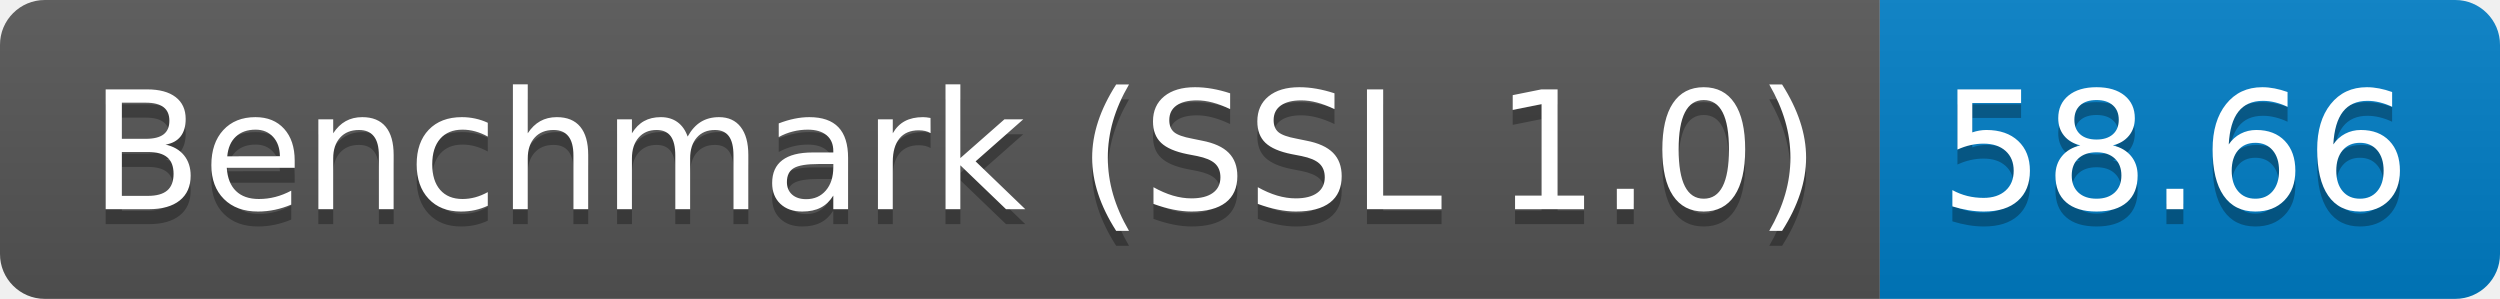
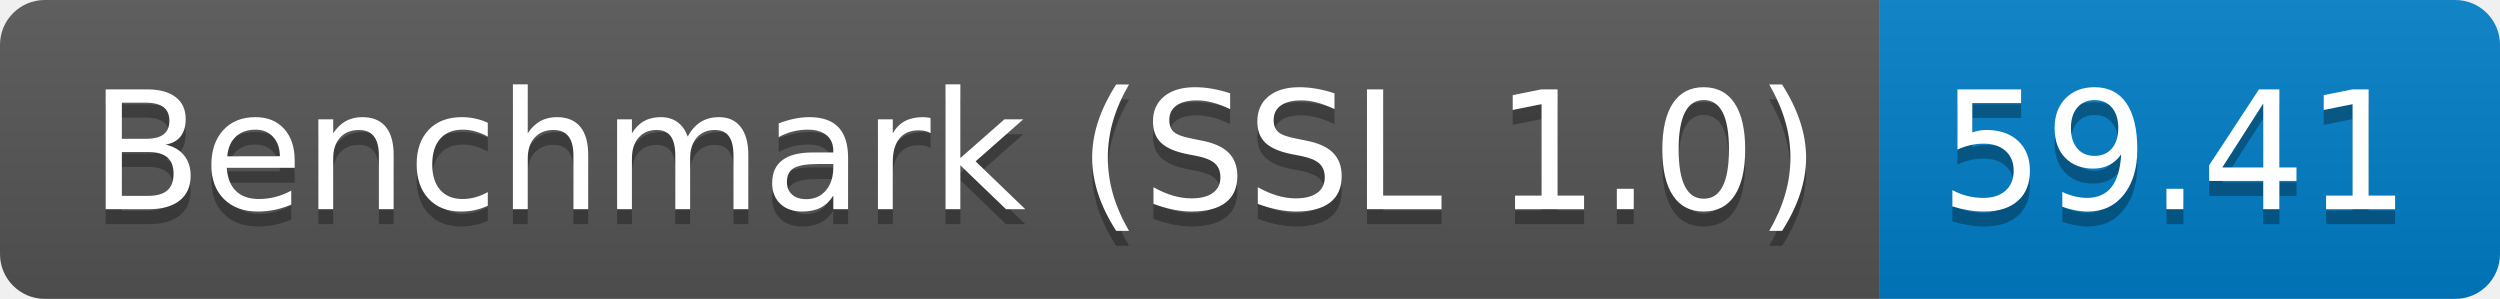
<svg xmlns="http://www.w3.org/2000/svg" height="20" width="167.3">
  <linearGradient id="smooth" x2="0" y2="100%">
    <stop offset="0" stop-color="#bbb" stop-opacity=".1" />
    <stop offset="1" stop-opacity=".1" />
  </linearGradient>
  <clipPath id="round">
    <rect fill="#fff" height="20" rx="3" width="167.3" />
  </clipPath>
  <g clip-path="url(#round)">
    <rect fill="#555" height="20" width="125.8" />
    <rect fill="#007ec6" height="20" width="41.5" x="125.8" />
    <rect fill="url(#smooth)" height="20" width="167.3" />
  </g>
  <g fill="#fff" font-family="DejaVu Sans,Verdana,Geneva,sans-serif" font-size="110" text-anchor="middle">
    <text fill="#010101" fill-opacity=".3" lengthAdjust="spacing" textLength="1158.0" transform="scale(0.1)" x="639.0" y="150">Benchmark (SSL 1.0)</text>
    <text lengthAdjust="spacing" textLength="1158.0" transform="scale(0.1)" x="639.0" y="140">Benchmark (SSL 1.0)</text>
-     <text fill="#010101" fill-opacity=".3" lengthAdjust="spacing" textLength="315.0" transform="scale(0.1)" x="1455.5" y="150">58.66</text>
-     <text lengthAdjust="spacing" textLength="315.0" transform="scale(0.1)" x="1455.5" y="140">58.66</text>
+     <text fill="#010101" fill-opacity=".3" lengthAdjust="spacing" textLength="315.0" transform="scale(0.1)" x="1455.5" y="150">59.41</text>
+     <text lengthAdjust="spacing" textLength="315.0" transform="scale(0.1)" x="1455.5" y="140">59.41</text>
  </g>
</svg>
